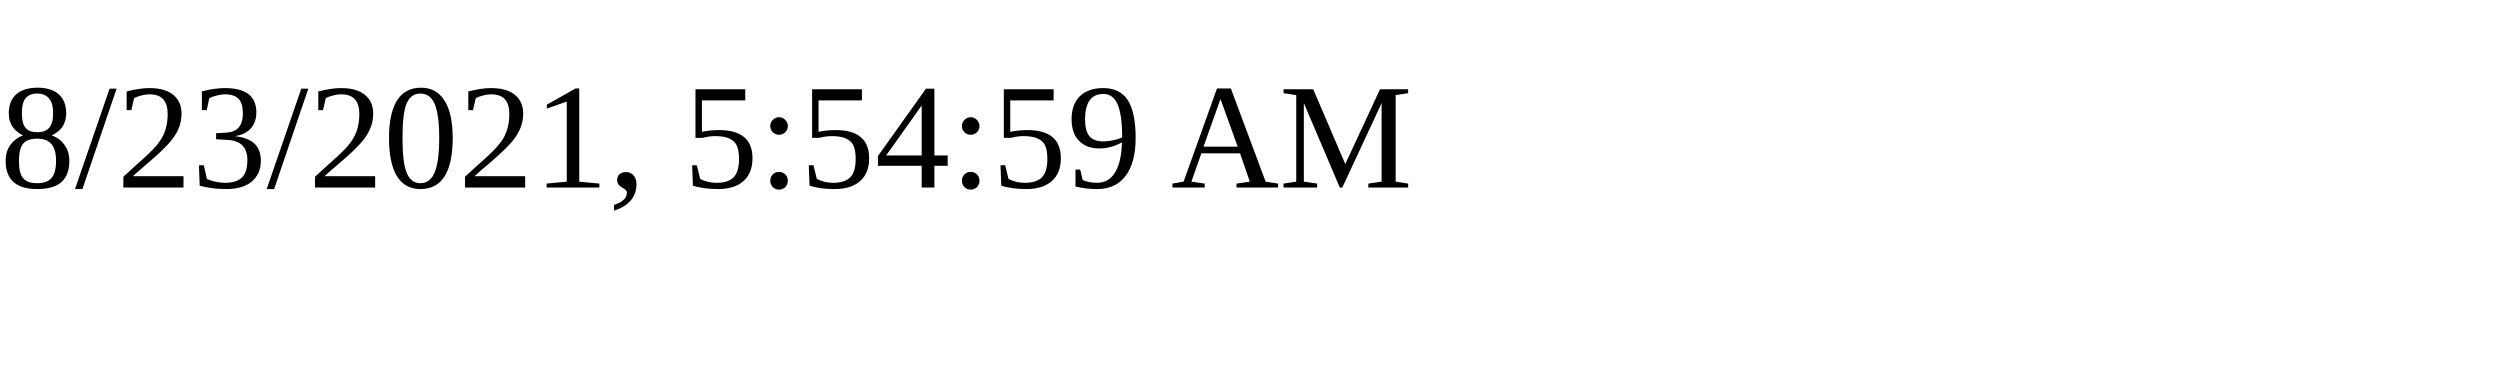
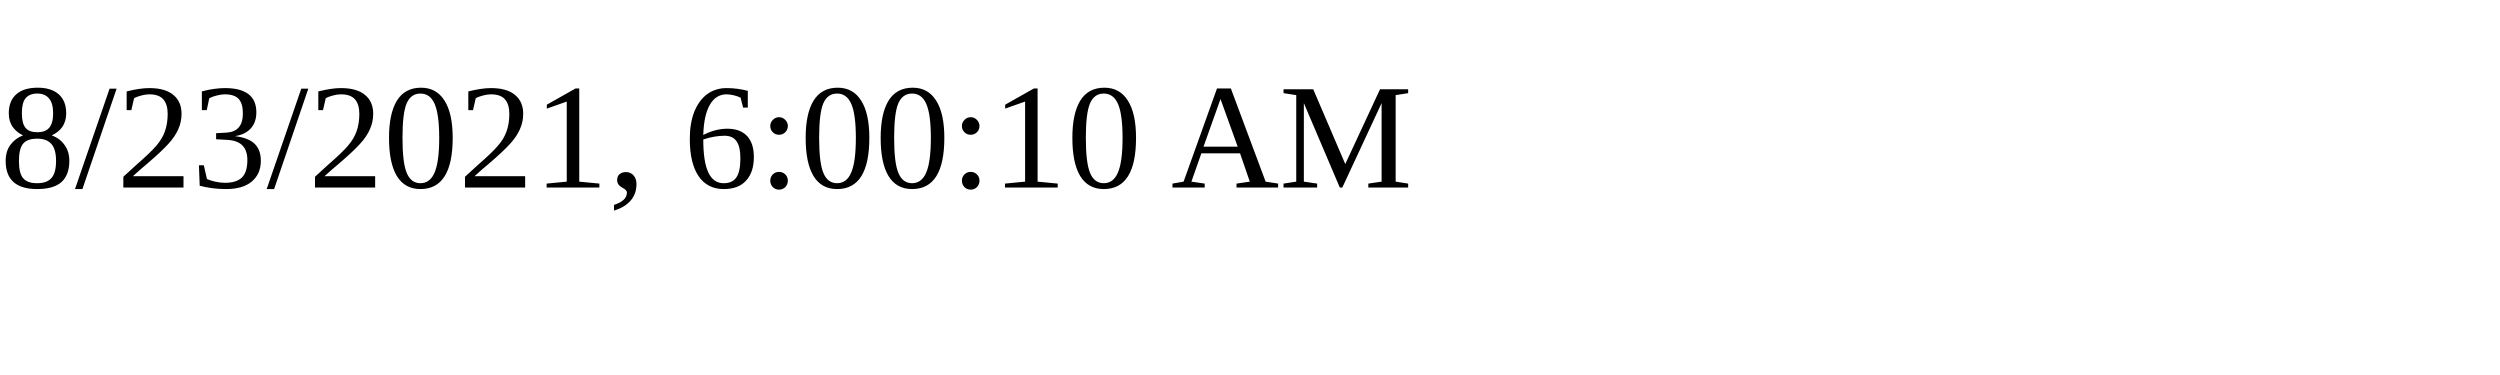
<svg xmlns="http://www.w3.org/2000/svg" height="30" width="200">
-   <text x="0" y="15">8/23/2021, 5:54:59 AM</text>
+   <text x="0" y="15">8/23/2021, 6:00:10 AM</text>
</svg>
